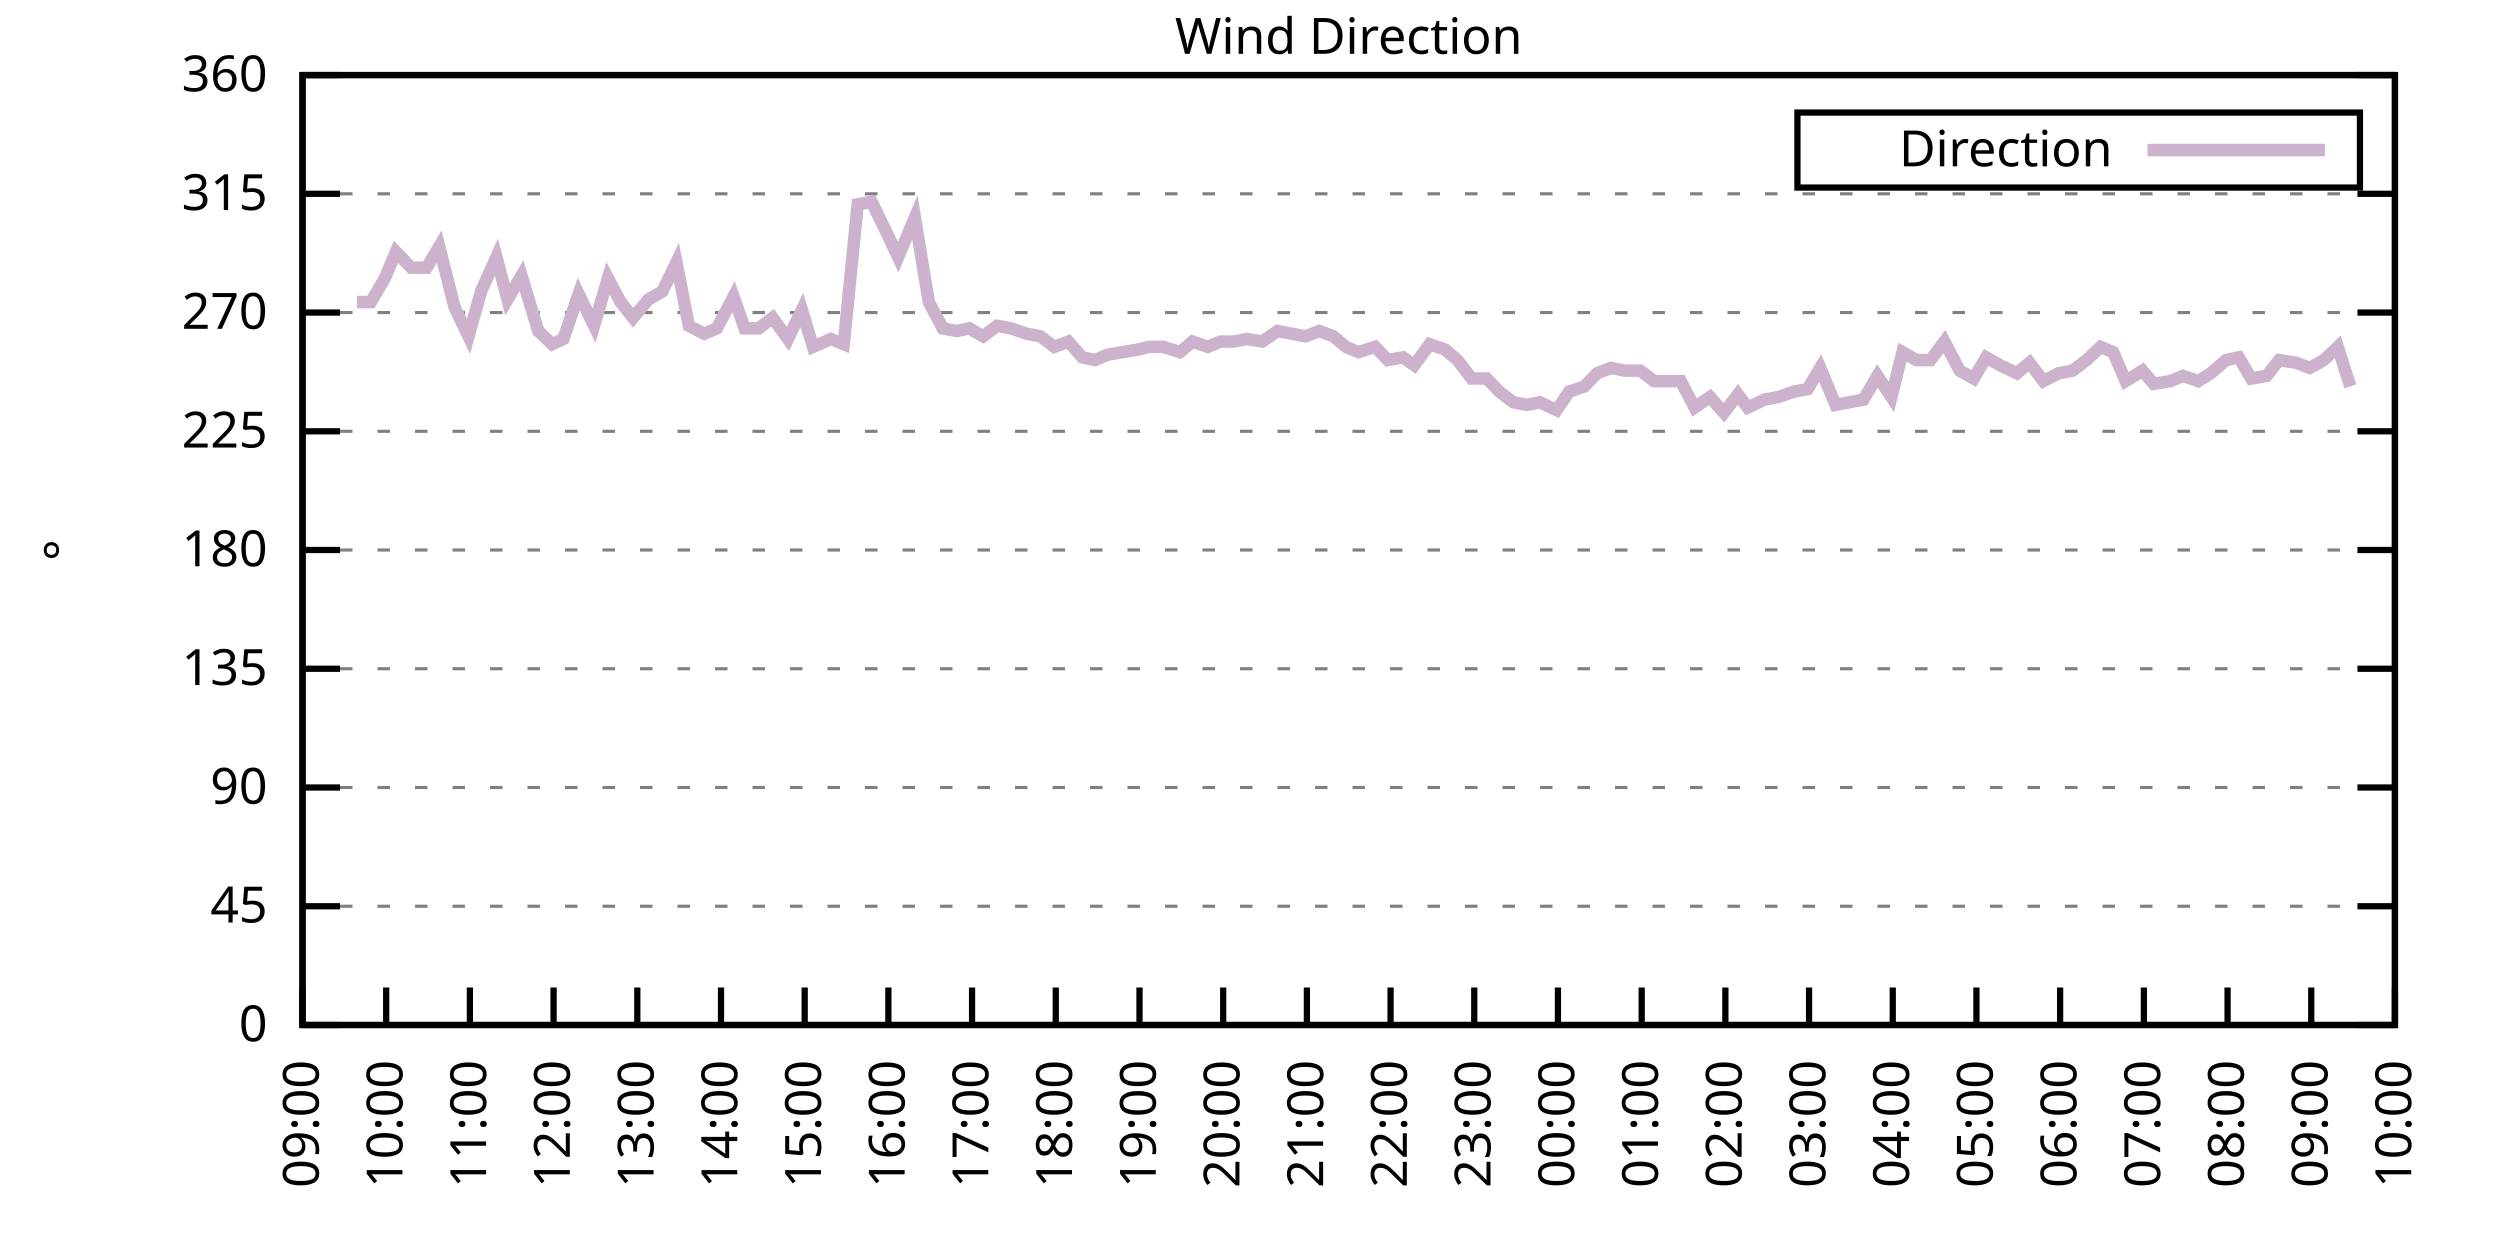
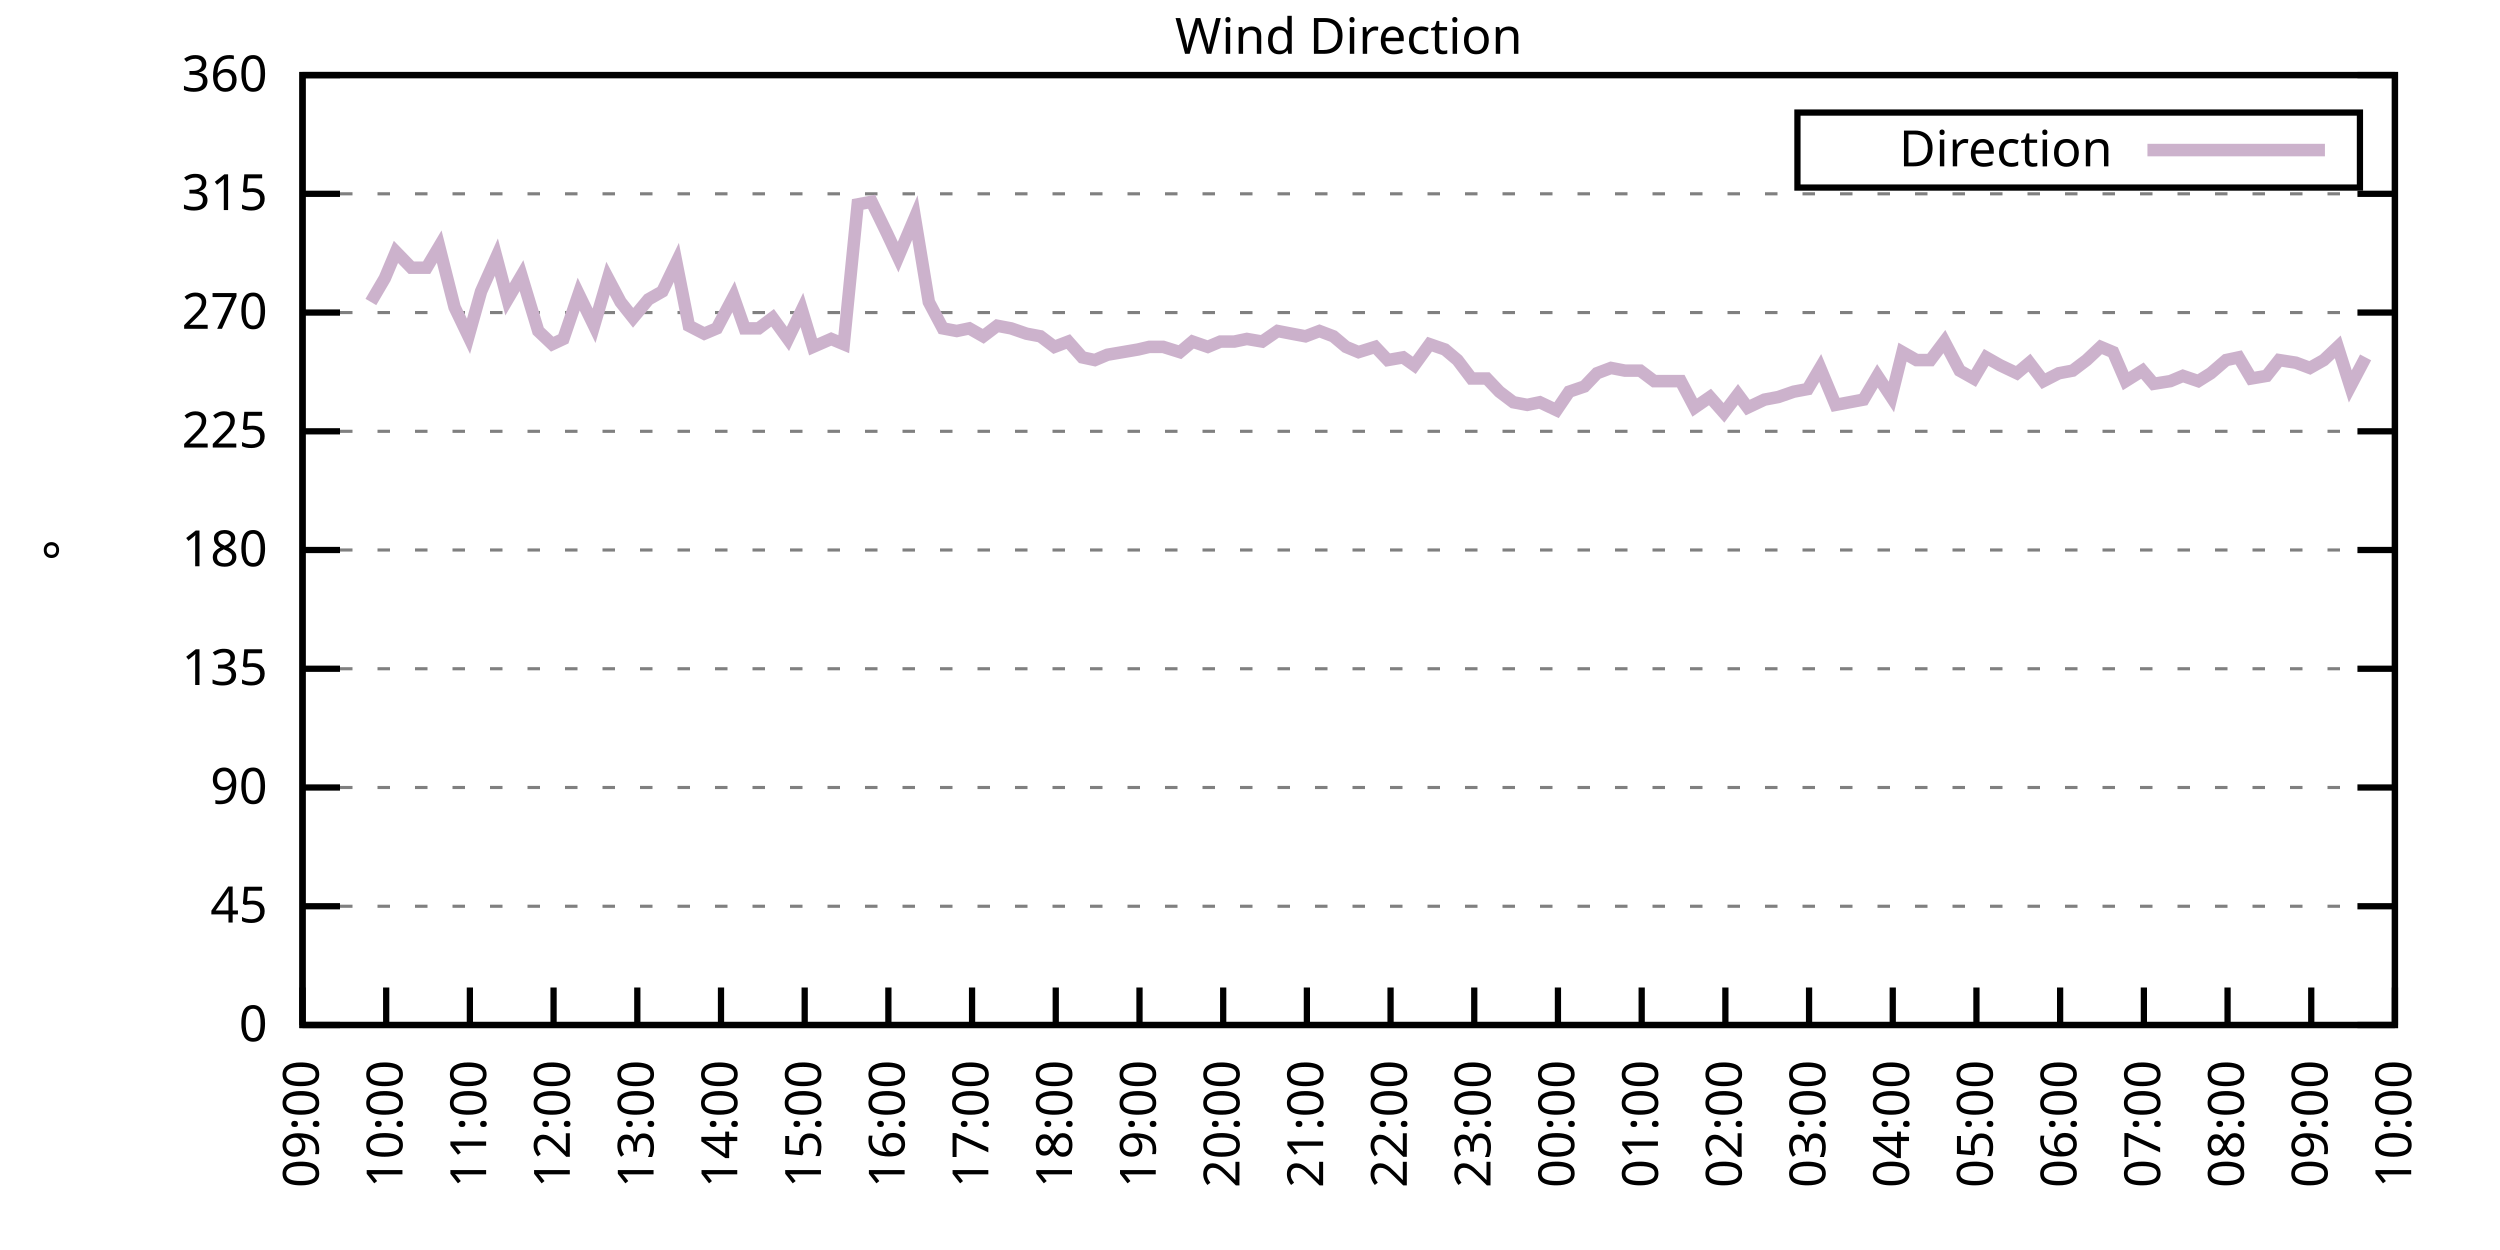
<svg xmlns="http://www.w3.org/2000/svg" xmlns:xlink="http://www.w3.org/1999/xlink" width="400" height="200" viewBox="0 0 400 200">
  <g id="gnuplot_canvas">
    <rect x="0" y="0" width="400" height="200" fill="none" />
    <defs>
      <circle id="gpDot" r="0.5" stroke-width="0.5" stroke="currentColor" />
      <path id="gpPt0" stroke-width="0.333" stroke="currentColor" d="M-1,0 h2 M0,-1 v2" />
      <path id="gpPt1" stroke-width="0.333" stroke="currentColor" d="M-1,-1 L1,1 M1,-1 L-1,1" />
      <path id="gpPt2" stroke-width="0.333" stroke="currentColor" d="M-1,0 L1,0 M0,-1 L0,1 M-1,-1 L1,1 M-1,1 L1,-1" />
      <rect id="gpPt3" stroke-width="0.333" stroke="currentColor" x="-1" y="-1" width="2" height="2" />
      <rect id="gpPt4" stroke-width="0.333" stroke="currentColor" fill="currentColor" x="-1" y="-1" width="2" height="2" />
      <circle id="gpPt5" stroke-width="0.333" stroke="currentColor" cx="0" cy="0" r="1" />
      <use xlink:href="#gpPt5" id="gpPt6" fill="currentColor" stroke="none" />
      <path id="gpPt7" stroke-width="0.333" stroke="currentColor" d="M0,-1.33 L-1.33,0.67 L1.33,0.67 z" />
      <use xlink:href="#gpPt7" id="gpPt8" fill="currentColor" stroke="none" />
      <use xlink:href="#gpPt7" id="gpPt9" stroke="currentColor" transform="rotate(180)" />
      <use xlink:href="#gpPt9" id="gpPt10" fill="currentColor" stroke="none" />
      <use xlink:href="#gpPt3" id="gpPt11" stroke="currentColor" transform="rotate(45)" />
      <use xlink:href="#gpPt11" id="gpPt12" fill="currentColor" stroke="none" />
      <path id="gpPt13" stroke-width="0.333" stroke="currentColor" d="M0,1.330 L1.265,0.411 L0.782,-1.067 L-0.782,-1.076 L-1.265,0.411 z" />
      <use xlink:href="#gpPt13" id="gpPt14" fill="currentColor" stroke="none" />
      <filter id="textbox" filterUnits="objectBoundingBox" x="0" y="0" height="1" width="1">
        <feFlood flood-color="white" flood-opacity="1" result="bgnd" />
        <feComposite in="SourceGraphic" in2="bgnd" operator="atop" />
      </filter>
      <filter id="greybox" filterUnits="objectBoundingBox" x="0" y="0" height="1" width="1">
        <feFlood flood-color="lightgrey" flood-opacity="1" result="grey" />
        <feComposite in="SourceGraphic" in2="grey" operator="atop" />
      </filter>
    </defs>
    <g fill="none" color="white" stroke="currentColor" stroke-width="1.00" stroke-linecap="butt" stroke-linejoin="miter">
</g>
    <g fill="none" color="black" stroke="currentColor" stroke-width="1.00" stroke-linecap="butt" stroke-linejoin="miter">
      <g stroke="none" shape-rendering="crispEdges">
        <polygon fill="rgb(255, 255, 255)" points="48.40,164.00 383.18,164.00 383.18,12.02 48.40,12.02 " />
      </g>
    </g>
    <g fill="none" color="black" stroke="currentColor" stroke-width="1.00" stroke-linecap="butt" stroke-linejoin="miter">
</g>
    <g fill="none" color="black" stroke="black" stroke-width="0.50" stroke-linecap="butt" stroke-linejoin="miter">
</g>
    <g fill="none" color="gray" stroke="currentColor" stroke-width="0.50" stroke-linecap="butt" stroke-linejoin="miter">
      <path stroke="gray" stroke-dasharray="2,4" class="gridline" d="M48.40,164.00 L383.19,164.00  " />
    </g>
    <g fill="none" color="gray" stroke="gray" stroke-width="1.00" stroke-linecap="butt" stroke-linejoin="miter">
</g>
    <g fill="none" color="black" stroke="currentColor" stroke-width="1.00" stroke-linecap="butt" stroke-linejoin="miter">
      <path stroke="black" d="M48.40,164.00 L54.40,164.00 M383.19,164.00 L377.19,164.00  " />
      <g transform="translate(42.80,166.60)" stroke="none" fill="black" font-family="Sans" font-size="8.00" text-anchor="end">
        <text>
          <tspan font-family="Sans"> 0</tspan>
        </text>
      </g>
    </g>
    <g fill="none" color="black" stroke="currentColor" stroke-width="1.00" stroke-linecap="butt" stroke-linejoin="miter">
</g>
    <g fill="none" color="black" stroke="black" stroke-width="0.50" stroke-linecap="butt" stroke-linejoin="miter">
</g>
    <g fill="none" color="gray" stroke="currentColor" stroke-width="0.50" stroke-linecap="butt" stroke-linejoin="miter">
      <path stroke="gray" stroke-dasharray="2,4" class="gridline" d="M48.40,145.00 L383.19,145.00  " />
    </g>
    <g fill="none" color="gray" stroke="gray" stroke-width="1.00" stroke-linecap="butt" stroke-linejoin="miter">
</g>
    <g fill="none" color="black" stroke="currentColor" stroke-width="1.00" stroke-linecap="butt" stroke-linejoin="miter">
      <path stroke="black" d="M48.40,145.00 L54.40,145.00 M383.19,145.00 L377.19,145.00  " />
      <g transform="translate(42.80,147.60)" stroke="none" fill="black" font-family="Sans" font-size="8.00" text-anchor="end">
        <text>
          <tspan font-family="Sans"> 45</tspan>
        </text>
      </g>
    </g>
    <g fill="none" color="black" stroke="currentColor" stroke-width="1.00" stroke-linecap="butt" stroke-linejoin="miter">
</g>
    <g fill="none" color="black" stroke="black" stroke-width="0.50" stroke-linecap="butt" stroke-linejoin="miter">
</g>
    <g fill="none" color="gray" stroke="currentColor" stroke-width="0.50" stroke-linecap="butt" stroke-linejoin="miter">
      <path stroke="gray" stroke-dasharray="2,4" class="gridline" d="M48.40,126.00 L383.19,126.00  " />
    </g>
    <g fill="none" color="gray" stroke="gray" stroke-width="1.00" stroke-linecap="butt" stroke-linejoin="miter">
</g>
    <g fill="none" color="black" stroke="currentColor" stroke-width="1.00" stroke-linecap="butt" stroke-linejoin="miter">
      <path stroke="black" d="M48.40,126.00 L54.40,126.00 M383.19,126.00 L377.19,126.00  " />
      <g transform="translate(42.80,128.60)" stroke="none" fill="black" font-family="Sans" font-size="8.00" text-anchor="end">
        <text>
          <tspan font-family="Sans"> 90</tspan>
        </text>
      </g>
    </g>
    <g fill="none" color="black" stroke="currentColor" stroke-width="1.00" stroke-linecap="butt" stroke-linejoin="miter">
</g>
    <g fill="none" color="black" stroke="black" stroke-width="0.50" stroke-linecap="butt" stroke-linejoin="miter">
</g>
    <g fill="none" color="gray" stroke="currentColor" stroke-width="0.50" stroke-linecap="butt" stroke-linejoin="miter">
      <path stroke="gray" stroke-dasharray="2,4" class="gridline" d="M48.40,107.00 L383.19,107.00  " />
    </g>
    <g fill="none" color="gray" stroke="gray" stroke-width="1.00" stroke-linecap="butt" stroke-linejoin="miter">
</g>
    <g fill="none" color="black" stroke="currentColor" stroke-width="1.00" stroke-linecap="butt" stroke-linejoin="miter">
      <path stroke="black" d="M48.40,107.00 L54.40,107.00 M383.19,107.00 L377.19,107.00  " />
      <g transform="translate(42.80,109.60)" stroke="none" fill="black" font-family="Sans" font-size="8.00" text-anchor="end">
        <text>
          <tspan font-family="Sans"> 135</tspan>
        </text>
      </g>
    </g>
    <g fill="none" color="black" stroke="currentColor" stroke-width="1.00" stroke-linecap="butt" stroke-linejoin="miter">
</g>
    <g fill="none" color="black" stroke="black" stroke-width="0.50" stroke-linecap="butt" stroke-linejoin="miter">
</g>
    <g fill="none" color="gray" stroke="currentColor" stroke-width="0.50" stroke-linecap="butt" stroke-linejoin="miter">
      <path stroke="gray" stroke-dasharray="2,4" class="gridline" d="M48.40,88.00 L383.19,88.00  " />
    </g>
    <g fill="none" color="gray" stroke="gray" stroke-width="1.00" stroke-linecap="butt" stroke-linejoin="miter">
</g>
    <g fill="none" color="black" stroke="currentColor" stroke-width="1.00" stroke-linecap="butt" stroke-linejoin="miter">
      <path stroke="black" d="M48.40,88.00 L54.40,88.00 M383.19,88.00 L377.19,88.00  " />
      <g transform="translate(42.80,90.60)" stroke="none" fill="black" font-family="Sans" font-size="8.00" text-anchor="end">
        <text>
          <tspan font-family="Sans"> 180</tspan>
        </text>
      </g>
    </g>
    <g fill="none" color="black" stroke="currentColor" stroke-width="1.00" stroke-linecap="butt" stroke-linejoin="miter">
</g>
    <g fill="none" color="black" stroke="black" stroke-width="0.50" stroke-linecap="butt" stroke-linejoin="miter">
</g>
    <g fill="none" color="gray" stroke="currentColor" stroke-width="0.50" stroke-linecap="butt" stroke-linejoin="miter">
      <path stroke="gray" stroke-dasharray="2,4" class="gridline" d="M48.40,69.01 L383.19,69.01  " />
    </g>
    <g fill="none" color="gray" stroke="gray" stroke-width="1.00" stroke-linecap="butt" stroke-linejoin="miter">
</g>
    <g fill="none" color="black" stroke="currentColor" stroke-width="1.00" stroke-linecap="butt" stroke-linejoin="miter">
      <path stroke="black" d="M48.40,69.01 L54.40,69.01 M383.19,69.01 L377.19,69.01  " />
      <g transform="translate(42.80,71.61)" stroke="none" fill="black" font-family="Sans" font-size="8.00" text-anchor="end">
        <text>
          <tspan font-family="Sans"> 225</tspan>
        </text>
      </g>
    </g>
    <g fill="none" color="black" stroke="currentColor" stroke-width="1.00" stroke-linecap="butt" stroke-linejoin="miter">
</g>
    <g fill="none" color="black" stroke="black" stroke-width="0.50" stroke-linecap="butt" stroke-linejoin="miter">
</g>
    <g fill="none" color="gray" stroke="currentColor" stroke-width="0.50" stroke-linecap="butt" stroke-linejoin="miter">
      <path stroke="gray" stroke-dasharray="2,4" class="gridline" d="M48.40,50.01 L383.19,50.01  " />
    </g>
    <g fill="none" color="gray" stroke="gray" stroke-width="1.00" stroke-linecap="butt" stroke-linejoin="miter">
</g>
    <g fill="none" color="black" stroke="currentColor" stroke-width="1.00" stroke-linecap="butt" stroke-linejoin="miter">
      <path stroke="black" d="M48.40,50.01 L54.40,50.01 M383.19,50.01 L377.19,50.01  " />
      <g transform="translate(42.80,52.61)" stroke="none" fill="black" font-family="Sans" font-size="8.00" text-anchor="end">
        <text>
          <tspan font-family="Sans"> 270</tspan>
        </text>
      </g>
    </g>
    <g fill="none" color="black" stroke="currentColor" stroke-width="1.00" stroke-linecap="butt" stroke-linejoin="miter">
</g>
    <g fill="none" color="black" stroke="black" stroke-width="0.50" stroke-linecap="butt" stroke-linejoin="miter">
</g>
    <g fill="none" color="gray" stroke="currentColor" stroke-width="0.50" stroke-linecap="butt" stroke-linejoin="miter">
      <path stroke="gray" stroke-dasharray="2,4" class="gridline" d="M48.40,31.01 L383.19,31.01  " />
    </g>
    <g fill="none" color="gray" stroke="gray" stroke-width="1.00" stroke-linecap="butt" stroke-linejoin="miter">
</g>
    <g fill="none" color="black" stroke="currentColor" stroke-width="1.00" stroke-linecap="butt" stroke-linejoin="miter">
      <path stroke="black" d="M48.40,31.01 L54.40,31.01 M383.19,31.01 L377.19,31.01  " />
      <g transform="translate(42.80,33.61)" stroke="none" fill="black" font-family="Sans" font-size="8.00" text-anchor="end">
        <text>
          <tspan font-family="Sans"> 315</tspan>
        </text>
      </g>
    </g>
    <g fill="none" color="black" stroke="currentColor" stroke-width="1.00" stroke-linecap="butt" stroke-linejoin="miter">
</g>
    <g fill="none" color="black" stroke="black" stroke-width="0.50" stroke-linecap="butt" stroke-linejoin="miter">
</g>
    <g fill="none" color="gray" stroke="currentColor" stroke-width="0.50" stroke-linecap="butt" stroke-linejoin="miter">
      <path stroke="gray" stroke-dasharray="2,4" class="gridline" d="M48.40,12.01 L383.19,12.01  " />
    </g>
    <g fill="none" color="gray" stroke="gray" stroke-width="1.00" stroke-linecap="butt" stroke-linejoin="miter">
</g>
    <g fill="none" color="black" stroke="currentColor" stroke-width="1.00" stroke-linecap="butt" stroke-linejoin="miter">
      <path stroke="black" d="M48.40,12.01 L54.40,12.01 M383.19,12.01 L377.19,12.01  " />
      <g transform="translate(42.80,14.61)" stroke="none" fill="black" font-family="Sans" font-size="8.00" text-anchor="end">
        <text>
          <tspan font-family="Sans"> 360</tspan>
        </text>
      </g>
    </g>
    <g fill="none" color="black" stroke="currentColor" stroke-width="1.00" stroke-linecap="butt" stroke-linejoin="miter">
      <path stroke="black" d="M48.40,164.00 L48.40,158.00  " />
      <g transform="translate(51.00,169.60) rotate(270.00)" stroke="none" fill="black" font-family="Sans" font-size="8.00" text-anchor="end">
        <text>
          <tspan font-family="Sans">09:00</tspan>
        </text>
      </g>
    </g>
    <g fill="none" color="black" stroke="currentColor" stroke-width="1.00" stroke-linecap="butt" stroke-linejoin="miter">
      <path stroke="black" d="M61.79,164.00 L61.79,158.00  " />
      <g transform="translate(64.39,169.60) rotate(270.00)" stroke="none" fill="black" font-family="Sans" font-size="8.00" text-anchor="end">
        <text>
          <tspan font-family="Sans">10:00</tspan>
        </text>
      </g>
    </g>
    <g fill="none" color="black" stroke="currentColor" stroke-width="1.00" stroke-linecap="butt" stroke-linejoin="miter">
      <path stroke="black" d="M75.18,164.00 L75.18,158.00  " />
      <g transform="translate(77.78,169.60) rotate(270.00)" stroke="none" fill="black" font-family="Sans" font-size="8.00" text-anchor="end">
        <text>
          <tspan font-family="Sans">11:00</tspan>
        </text>
      </g>
    </g>
    <g fill="none" color="black" stroke="currentColor" stroke-width="1.00" stroke-linecap="butt" stroke-linejoin="miter">
      <path stroke="black" d="M88.57,164.00 L88.57,158.00  " />
      <g transform="translate(91.17,169.60) rotate(270.00)" stroke="none" fill="black" font-family="Sans" font-size="8.00" text-anchor="end">
        <text>
          <tspan font-family="Sans">12:00</tspan>
        </text>
      </g>
    </g>
    <g fill="none" color="black" stroke="currentColor" stroke-width="1.00" stroke-linecap="butt" stroke-linejoin="miter">
      <path stroke="black" d="M101.97,164.00 L101.97,158.00  " />
      <g transform="translate(104.57,169.60) rotate(270.00)" stroke="none" fill="black" font-family="Sans" font-size="8.00" text-anchor="end">
        <text>
          <tspan font-family="Sans">13:00</tspan>
        </text>
      </g>
    </g>
    <g fill="none" color="black" stroke="currentColor" stroke-width="1.00" stroke-linecap="butt" stroke-linejoin="miter">
      <path stroke="black" d="M115.36,164.00 L115.36,158.00  " />
      <g transform="translate(117.96,169.60) rotate(270.00)" stroke="none" fill="black" font-family="Sans" font-size="8.00" text-anchor="end">
        <text>
          <tspan font-family="Sans">14:00</tspan>
        </text>
      </g>
    </g>
    <g fill="none" color="black" stroke="currentColor" stroke-width="1.00" stroke-linecap="butt" stroke-linejoin="miter">
      <path stroke="black" d="M128.75,164.00 L128.75,158.00  " />
      <g transform="translate(131.35,169.60) rotate(270.00)" stroke="none" fill="black" font-family="Sans" font-size="8.00" text-anchor="end">
        <text>
          <tspan font-family="Sans">15:00</tspan>
        </text>
      </g>
    </g>
    <g fill="none" color="black" stroke="currentColor" stroke-width="1.00" stroke-linecap="butt" stroke-linejoin="miter">
      <path stroke="black" d="M142.14,164.00 L142.14,158.00  " />
      <g transform="translate(144.74,169.60) rotate(270.00)" stroke="none" fill="black" font-family="Sans" font-size="8.00" text-anchor="end">
        <text>
          <tspan font-family="Sans">16:00</tspan>
        </text>
      </g>
    </g>
    <g fill="none" color="black" stroke="currentColor" stroke-width="1.00" stroke-linecap="butt" stroke-linejoin="miter">
      <path stroke="black" d="M155.53,164.00 L155.53,158.00  " />
      <g transform="translate(158.13,169.60) rotate(270.00)" stroke="none" fill="black" font-family="Sans" font-size="8.00" text-anchor="end">
        <text>
          <tspan font-family="Sans">17:00</tspan>
        </text>
      </g>
    </g>
    <g fill="none" color="black" stroke="currentColor" stroke-width="1.00" stroke-linecap="butt" stroke-linejoin="miter">
      <path stroke="black" d="M168.92,164.00 L168.92,158.00  " />
      <g transform="translate(171.52,169.60) rotate(270.00)" stroke="none" fill="black" font-family="Sans" font-size="8.00" text-anchor="end">
        <text>
          <tspan font-family="Sans">18:00</tspan>
        </text>
      </g>
    </g>
    <g fill="none" color="black" stroke="currentColor" stroke-width="1.00" stroke-linecap="butt" stroke-linejoin="miter">
      <path stroke="black" d="M182.32,164.00 L182.32,158.00  " />
      <g transform="translate(184.92,169.60) rotate(270.00)" stroke="none" fill="black" font-family="Sans" font-size="8.00" text-anchor="end">
        <text>
          <tspan font-family="Sans">19:00</tspan>
        </text>
      </g>
    </g>
    <g fill="none" color="black" stroke="currentColor" stroke-width="1.00" stroke-linecap="butt" stroke-linejoin="miter">
      <path stroke="black" d="M195.71,164.00 L195.71,158.00  " />
      <g transform="translate(198.31,169.60) rotate(270.00)" stroke="none" fill="black" font-family="Sans" font-size="8.00" text-anchor="end">
        <text>
          <tspan font-family="Sans">20:00</tspan>
        </text>
      </g>
    </g>
    <g fill="none" color="black" stroke="currentColor" stroke-width="1.00" stroke-linecap="butt" stroke-linejoin="miter">
      <path stroke="black" d="M209.10,164.00 L209.10,158.00  " />
      <g transform="translate(211.70,169.60) rotate(270.00)" stroke="none" fill="black" font-family="Sans" font-size="8.00" text-anchor="end">
        <text>
          <tspan font-family="Sans">21:00</tspan>
        </text>
      </g>
    </g>
    <g fill="none" color="black" stroke="currentColor" stroke-width="1.00" stroke-linecap="butt" stroke-linejoin="miter">
      <path stroke="black" d="M222.49,164.00 L222.49,158.00  " />
      <g transform="translate(225.09,169.60) rotate(270.00)" stroke="none" fill="black" font-family="Sans" font-size="8.00" text-anchor="end">
        <text>
          <tspan font-family="Sans">22:00</tspan>
        </text>
      </g>
    </g>
    <g fill="none" color="black" stroke="currentColor" stroke-width="1.00" stroke-linecap="butt" stroke-linejoin="miter">
      <path stroke="black" d="M235.88,164.00 L235.88,158.00  " />
      <g transform="translate(238.48,169.60) rotate(270.00)" stroke="none" fill="black" font-family="Sans" font-size="8.00" text-anchor="end">
        <text>
          <tspan font-family="Sans">23:00</tspan>
        </text>
      </g>
    </g>
    <g fill="none" color="black" stroke="currentColor" stroke-width="1.00" stroke-linecap="butt" stroke-linejoin="miter">
      <path stroke="black" d="M249.27,164.00 L249.27,158.00  " />
      <g transform="translate(251.87,169.60) rotate(270.00)" stroke="none" fill="black" font-family="Sans" font-size="8.00" text-anchor="end">
        <text>
          <tspan font-family="Sans">00:00</tspan>
        </text>
      </g>
    </g>
    <g fill="none" color="black" stroke="currentColor" stroke-width="1.00" stroke-linecap="butt" stroke-linejoin="miter">
      <path stroke="black" d="M262.67,164.00 L262.67,158.00  " />
      <g transform="translate(265.27,169.60) rotate(270.00)" stroke="none" fill="black" font-family="Sans" font-size="8.00" text-anchor="end">
        <text>
          <tspan font-family="Sans">01:00</tspan>
        </text>
      </g>
    </g>
    <g fill="none" color="black" stroke="currentColor" stroke-width="1.00" stroke-linecap="butt" stroke-linejoin="miter">
      <path stroke="black" d="M276.06,164.00 L276.06,158.00  " />
      <g transform="translate(278.66,169.60) rotate(270.00)" stroke="none" fill="black" font-family="Sans" font-size="8.00" text-anchor="end">
        <text>
          <tspan font-family="Sans">02:00</tspan>
        </text>
      </g>
    </g>
    <g fill="none" color="black" stroke="currentColor" stroke-width="1.00" stroke-linecap="butt" stroke-linejoin="miter">
      <path stroke="black" d="M289.45,164.00 L289.45,158.00  " />
      <g transform="translate(292.05,169.60) rotate(270.00)" stroke="none" fill="black" font-family="Sans" font-size="8.00" text-anchor="end">
        <text>
          <tspan font-family="Sans">03:00</tspan>
        </text>
      </g>
    </g>
    <g fill="none" color="black" stroke="currentColor" stroke-width="1.00" stroke-linecap="butt" stroke-linejoin="miter">
      <path stroke="black" d="M302.84,164.00 L302.84,158.00  " />
      <g transform="translate(305.44,169.60) rotate(270.00)" stroke="none" fill="black" font-family="Sans" font-size="8.00" text-anchor="end">
        <text>
          <tspan font-family="Sans">04:00</tspan>
        </text>
      </g>
    </g>
    <g fill="none" color="black" stroke="currentColor" stroke-width="1.00" stroke-linecap="butt" stroke-linejoin="miter">
      <path stroke="black" d="M316.23,164.00 L316.23,158.00  " />
      <g transform="translate(318.83,169.60) rotate(270.00)" stroke="none" fill="black" font-family="Sans" font-size="8.00" text-anchor="end">
        <text>
          <tspan font-family="Sans">05:00</tspan>
        </text>
      </g>
    </g>
    <g fill="none" color="black" stroke="currentColor" stroke-width="1.00" stroke-linecap="butt" stroke-linejoin="miter">
      <path stroke="black" d="M329.62,164.00 L329.62,158.00  " />
      <g transform="translate(332.22,169.60) rotate(270.00)" stroke="none" fill="black" font-family="Sans" font-size="8.00" text-anchor="end">
        <text>
          <tspan font-family="Sans">06:00</tspan>
        </text>
      </g>
    </g>
    <g fill="none" color="black" stroke="currentColor" stroke-width="1.00" stroke-linecap="butt" stroke-linejoin="miter">
      <path stroke="black" d="M343.02,164.00 L343.02,158.00  " />
      <g transform="translate(345.62,169.60) rotate(270.00)" stroke="none" fill="black" font-family="Sans" font-size="8.00" text-anchor="end">
        <text>
          <tspan font-family="Sans">07:00</tspan>
        </text>
      </g>
    </g>
    <g fill="none" color="black" stroke="currentColor" stroke-width="1.00" stroke-linecap="butt" stroke-linejoin="miter">
      <path stroke="black" d="M356.41,164.00 L356.41,158.00  " />
      <g transform="translate(359.01,169.60) rotate(270.00)" stroke="none" fill="black" font-family="Sans" font-size="8.00" text-anchor="end">
        <text>
          <tspan font-family="Sans">08:00</tspan>
        </text>
      </g>
    </g>
    <g fill="none" color="black" stroke="currentColor" stroke-width="1.00" stroke-linecap="butt" stroke-linejoin="miter">
      <path stroke="black" d="M369.80,164.00 L369.80,158.00  " />
      <g transform="translate(372.40,169.60) rotate(270.00)" stroke="none" fill="black" font-family="Sans" font-size="8.00" text-anchor="end">
        <text>
          <tspan font-family="Sans">09:00</tspan>
        </text>
      </g>
    </g>
    <g fill="none" color="black" stroke="currentColor" stroke-width="1.00" stroke-linecap="butt" stroke-linejoin="miter">
      <path stroke="black" d="M383.19,164.00 L383.19,158.00  " />
      <g transform="translate(385.79,169.60) rotate(270.00)" stroke="none" fill="black" font-family="Sans" font-size="8.00" text-anchor="end">
        <text>
          <tspan font-family="Sans">10:00</tspan>
        </text>
      </g>
    </g>
    <g fill="none" color="black" stroke="currentColor" stroke-width="1.00" stroke-linecap="butt" stroke-linejoin="miter">
</g>
    <g fill="none" color="black" stroke="currentColor" stroke-width="1.00" stroke-linecap="butt" stroke-linejoin="miter">
      <path stroke="black" d="M48.40,12.01 L48.40,164.00 L383.19,164.00 L383.19,12.01 L48.40,12.01 Z  " />
    </g>
    <g fill="none" color="black" stroke="currentColor" stroke-width="1.00" stroke-linecap="butt" stroke-linejoin="miter">
</g>
    <g fill="none" color="black" stroke="currentColor" stroke-width="1.00" stroke-linecap="butt" stroke-linejoin="miter">
      <path stroke="black" d="M287.59,30.01 L287.59,18.01 L377.59,18.01 L377.59,30.01 L287.59,30.01 Z  " />
    </g>
    <g id="Wind_direction_plot_1">
      <g fill="none" color="white" stroke="black" stroke-width="2.00" stroke-linecap="butt" stroke-linejoin="miter">
</g>
      <g fill="none" color="black" stroke="currentColor" stroke-width="2.00" stroke-linecap="butt" stroke-linejoin="miter">
        <g transform="translate(337.99,26.61)" stroke="none" fill="black" font-family="Sans" font-size="8.00" text-anchor="end">
          <text>
            <tspan font-family="Sans">Direction</tspan>
          </text>
        </g>
      </g>
      <g fill="none" color="black" stroke="currentColor" stroke-width="2.00" stroke-linecap="butt" stroke-linejoin="miter">
-         <path stroke="rgb(204, 178, 204)" d="M343.59,24.01 L371.99,24.01 M57.10,48.32 L59.34,48.32 L61.57,44.52 L63.35,40.30 L65.81,42.83 L68.26,42.83   L70.27,39.45 L72.73,49.16 L74.96,53.81 L76.97,46.63 L79.42,41.14 L81.21,47.90 L83.44,44.10 L86.12,52.96   L88.35,55.07 L90.14,54.23 L92.59,47.05 L95.05,52.12 L97.28,44.52 L99.29,48.32 L101.30,50.85 L103.75,47.90   L105.98,46.63 L108.22,41.99 L110.22,52.12 L112.68,53.39 L114.69,52.54 L117.37,47.47 L119.15,52.54 L121.38,52.54   L123.62,50.85 L126.07,54.23 L128.30,49.59 L130.09,55.50 L132.99,54.23 L135.00,55.07 L137.23,32.70 L139.46,32.28   L141.92,37.34 L143.70,41.14 L146.38,34.81 L148.61,48.32 L150.85,52.54 L153.08,52.96 L155.09,52.54 L157.32,53.81   L159.55,52.12 L161.78,52.54 L164.24,53.39 L166.47,53.81 L168.70,55.50 L170.93,54.65 L173.17,57.18 L175.17,57.61   L177.18,56.76 L179.64,56.34 L182.09,55.92 L183.88,55.50 L186.11,55.50 L188.79,56.34 L190.80,54.65 L193.25,55.50   L195.26,54.65 L197.49,54.65 L199.50,54.23 L201.96,54.65 L204.41,52.96 L206.64,53.39 L208.88,53.81 L211.11,52.96   L213.34,53.81 L215.35,55.50 L217.36,56.34 L220.04,55.50 L222.04,57.61 L224.50,57.18 L226.29,58.45 L228.74,55.07   L231.20,55.92 L233.20,57.61 L235.44,60.56 L237.89,60.56 L239.90,62.67 L242.13,64.36 L244.36,64.78 L246.37,64.36   L249.05,65.63 L251.06,62.67 L253.51,61.83 L255.52,59.72 L257.76,58.87 L259.99,59.30 L262.44,59.30 L264.67,60.98   L268.92,60.98 L271.15,65.21 L273.60,63.52 L275.83,66.05 L278.07,63.10 L279.63,65.21 L282.31,63.94 L284.54,63.52   L286.99,62.67 L289.23,62.25 L291.23,58.87 L293.69,64.78 L295.92,64.36 L298.15,63.94 L300.39,60.14 L302.62,63.52   L304.40,56.34 L306.63,57.61 L308.87,57.61 L311.10,54.65 L313.55,59.30 L315.79,60.56 L317.79,57.18 L320.03,58.45   L322.70,59.72 L324.71,58.03 L326.95,60.98 L329.40,59.72 L331.63,59.30 L333.86,57.61 L336.10,55.50 L338.10,56.34   L340.11,60.98 L342.79,59.30 L344.58,61.41 L347.26,60.98 L349.26,60.14 L351.72,60.98 L353.73,59.72 L356.18,57.61   L358.19,57.18 L360.20,60.56 L362.66,60.14 L364.66,57.61 L367.34,58.03 L369.58,58.87 L371.81,57.61 L374.04,55.50   L376.05,61.83  " />
+         <path stroke="rgb(204, 178, 204)" d="M343.59,24.01 L371.99,24.01 M59.34,48.32 L61.57,44.52 L63.35,40.30 L65.81,42.83 L68.26,42.83 L70.27,39.45   L72.73,49.16 L74.96,53.81 L76.97,46.63 L79.42,41.14 L81.21,47.90 L83.44,44.10 L86.12,52.96 L88.35,55.07   L90.14,54.23 L92.59,47.05 L95.05,52.12 L97.28,44.52 L99.29,48.32 L101.30,50.85 L103.75,47.90 L105.98,46.63   L108.22,41.99 L110.22,52.12 L112.68,53.39 L114.69,52.54 L117.37,47.47 L119.15,52.54 L121.38,52.54 L123.62,50.85   L126.07,54.23 L128.30,49.59 L130.09,55.50 L132.99,54.23 L135.00,55.07 L137.23,32.70 L139.46,32.28 L141.92,37.34   L143.70,41.14 L146.38,34.81 L148.61,48.32 L150.85,52.54 L153.08,52.96 L155.09,52.54 L157.32,53.81 L159.55,52.12   L161.78,52.54 L164.24,53.39 L166.47,53.81 L168.70,55.50 L170.93,54.65 L173.17,57.18 L175.17,57.61 L177.18,56.76   L179.64,56.34 L182.09,55.92 L183.88,55.50 L186.11,55.50 L188.79,56.34 L190.80,54.65 L193.25,55.50 L195.26,54.65   L197.49,54.65 L199.50,54.23 L201.96,54.65 L204.41,52.96 L206.64,53.39 L208.88,53.81 L211.11,52.96 L213.34,53.81   L215.35,55.50 L217.36,56.34 L220.04,55.50 L222.04,57.61 L224.50,57.18 L226.29,58.45 L228.74,55.07 L231.20,55.92   L233.20,57.61 L235.44,60.56 L237.89,60.56 L239.90,62.67 L242.13,64.36 L244.36,64.78 L246.37,64.36 L249.05,65.63   L251.06,62.67 L253.51,61.83 L255.52,59.72 L257.76,58.87 L259.99,59.30 L262.44,59.30 L264.67,60.98 L268.92,60.98   L271.15,65.21 L273.60,63.52 L275.83,66.05 L278.07,63.10 L279.63,65.21 L282.31,63.94 L284.54,63.52 L286.99,62.67   L289.23,62.25 L291.23,58.87 L293.69,64.78 L295.92,64.36 L298.15,63.94 L300.39,60.14 L302.62,63.52 L304.40,56.34   L306.63,57.61 L308.87,57.61 L311.10,54.65 L313.55,59.30 L315.79,60.56 L317.79,57.18 L320.03,58.45 L322.70,59.72   L324.71,58.03 L326.95,60.98 L329.40,59.72 L331.63,59.30 L333.86,57.61 L336.10,55.50 L338.10,56.34 L340.11,60.98   L342.79,59.30 L344.58,61.41 L347.26,60.98 L349.26,60.14 L351.72,60.98 L353.73,59.72 L356.18,57.61 L358.19,57.18   L360.20,60.56 L362.66,60.14 L364.66,57.61 L367.34,58.03 L369.58,58.87 L371.81,57.61 L374.04,55.50 L376.05,61.83   L378.50,57.18  " />
      </g>
    </g>
    <g fill="none" color="black" stroke="currentColor" stroke-width="2.00" stroke-linecap="butt" stroke-linejoin="miter">
</g>
    <g fill="none" color="black" stroke="black" stroke-width="1.00" stroke-linecap="butt" stroke-linejoin="miter">
</g>
    <g fill="none" color="black" stroke="currentColor" stroke-width="1.00" stroke-linecap="butt" stroke-linejoin="miter">
      <path stroke="black" d="M48.40,12.01 L48.40,164.00 L383.19,164.00 L383.19,12.01 L48.40,12.01 Z  " />
      <g transform="translate(12.80,88.01) rotate(270.00)" stroke="none" fill="black" font-family="Sans" font-size="8.00" text-anchor="middle">
        <text>
          <tspan font-family="Sans">°</tspan>
        </text>
      </g>
    </g>
    <g fill="none" color="black" stroke="currentColor" stroke-width="1.00" stroke-linecap="butt" stroke-linejoin="miter">
</g>
    <g fill="none" color="black" stroke="currentColor" stroke-width="1.00" stroke-linecap="butt" stroke-linejoin="miter">
      <g transform="translate(215.79,8.61)" stroke="none" fill="black" font-family="Sans" font-size="8.00" text-anchor="middle">
        <text>
          <tspan font-family="Sans">Wind Direction</tspan>
        </text>
      </g>
    </g>
    <g fill="none" color="black" stroke="currentColor" stroke-width="1.00" stroke-linecap="butt" stroke-linejoin="miter">
</g>
  </g>
</svg>
